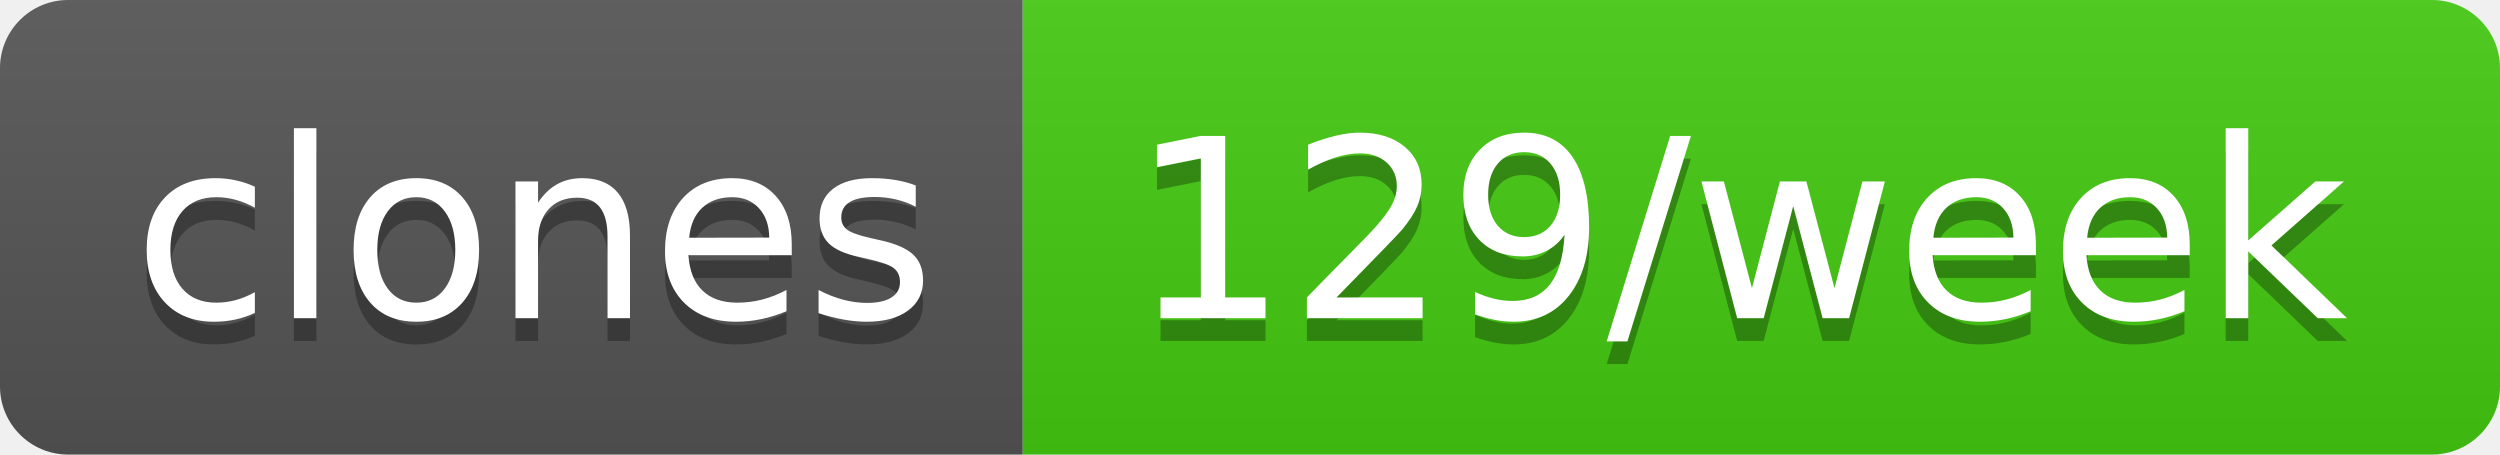
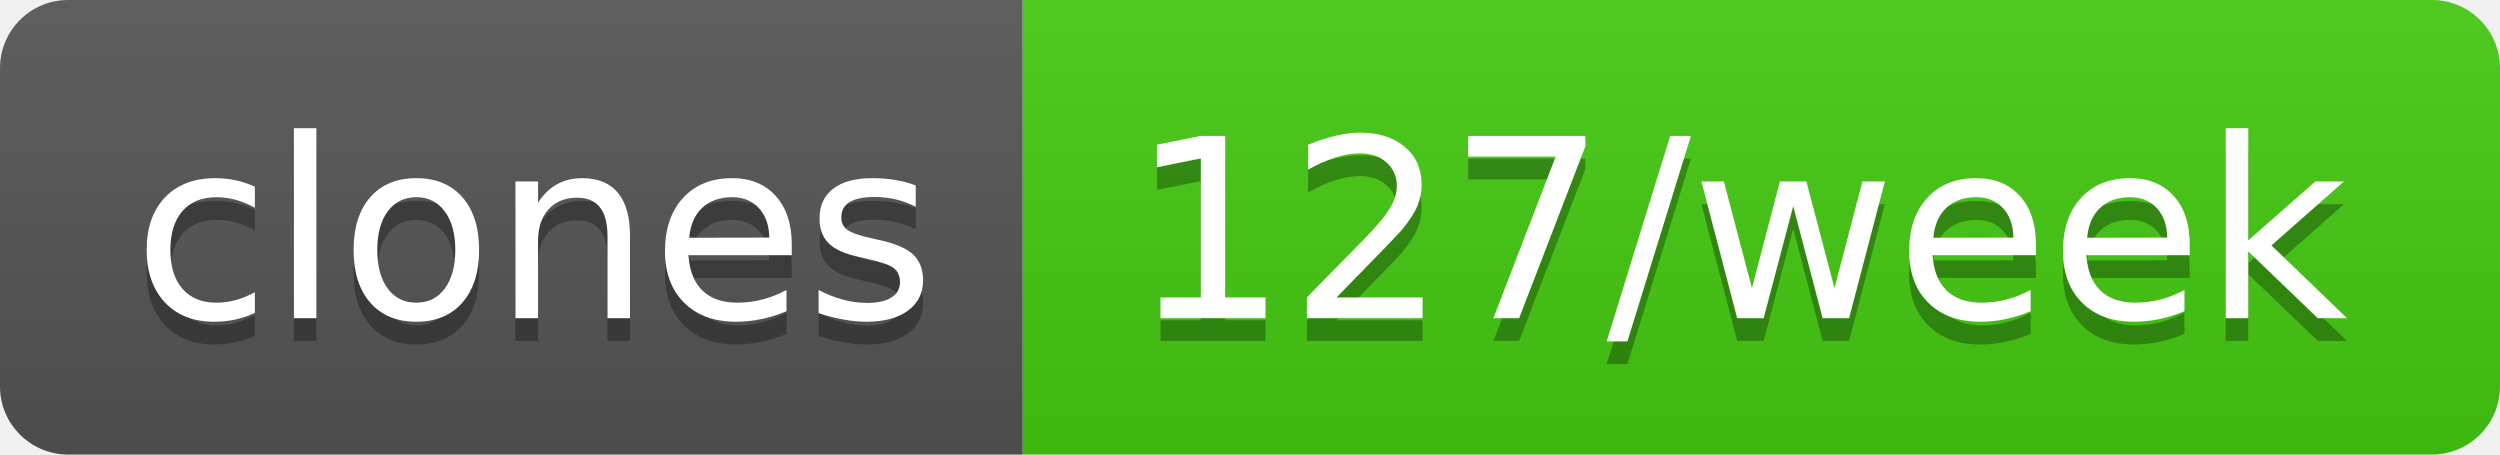
- <svg xmlns="http://www.w3.org/2000/svg" width="110" height="20" role="img" aria-label="clones: 129/week">
+ <svg xmlns="http://www.w3.org/2000/svg" width="110" height="20" role="img" aria-label="clones: 127/week">
  <linearGradient id="s" x2="0" y2="100%">
    <stop offset="0" stop-color="#bbb" stop-opacity=".1" />
    <stop offset="1" stop-opacity=".1" />
  </linearGradient>
  <clipPath id="r">
    <rect width="110" height="20" rx="3" fill="#fff" />
  </clipPath>
  <g clip-path="url(#r)">
    <rect width="45" height="20" fill="#555" />
    <rect x="45" width="65" height="20" fill="#4c1" />
    <rect width="110" height="20" fill="url(#s)" />
  </g>
  <g fill="#fff" text-anchor="middle" font-family="Verdana,Geneva,DejaVu Sans,sans-serif" text-rendering="geometricPrecision" font-size="110">
    <text aria-hidden="true" x="235" y="150" fill="#010101" fill-opacity=".3" transform="scale(.1)" textLength="350">clones</text>
    <text x="235" y="140" transform="scale(.1)" fill="#fff" textLength="350">clones</text>
-     <text aria-hidden="true" x="765" y="150" fill="#010101" fill-opacity=".3" transform="scale(.1)" textLength="550">129/week</text>
-     <text x="765" y="140" transform="scale(.1)" fill="#fff" textLength="550">129/week</text>
+     <text aria-hidden="true" x="765" y="150" fill="#010101" fill-opacity=".3" transform="scale(.1)" textLength="550">127/week</text>
+     <text x="765" y="140" transform="scale(.1)" fill="#fff" textLength="550">127/week</text>
  </g>
</svg>
